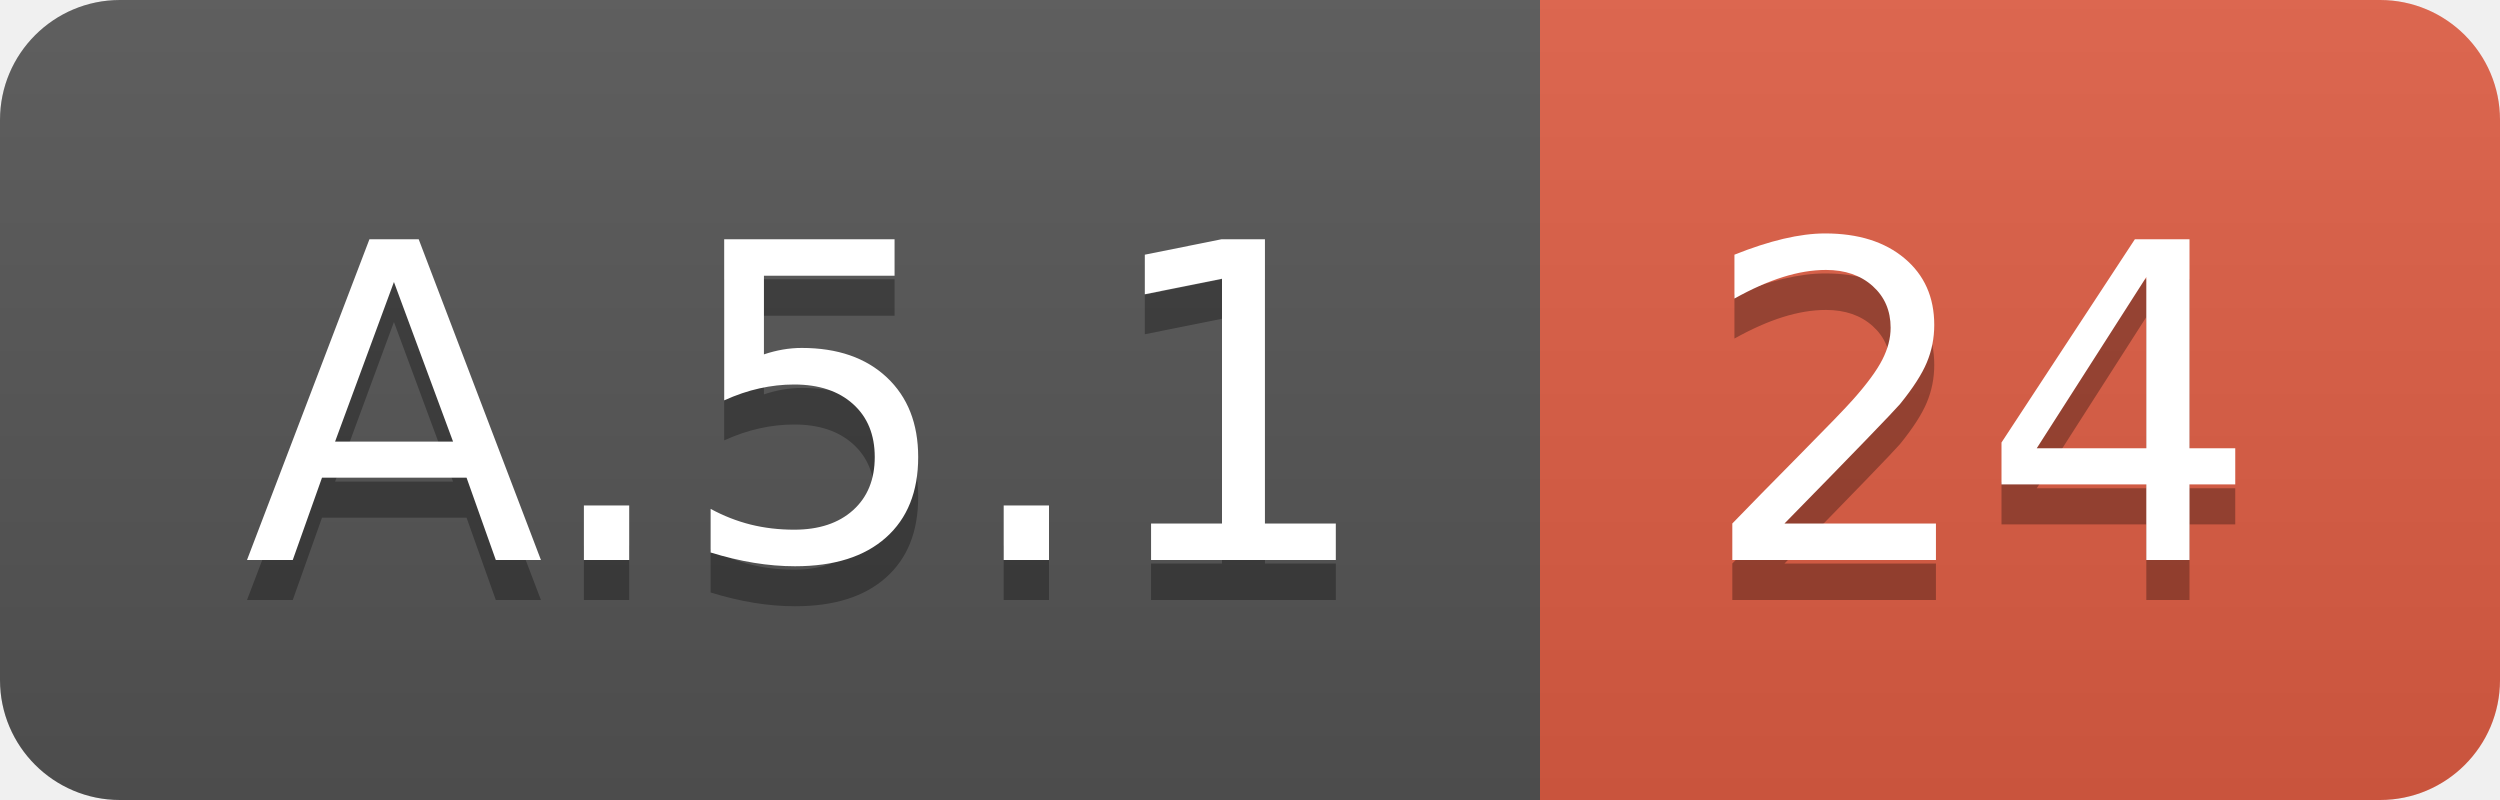
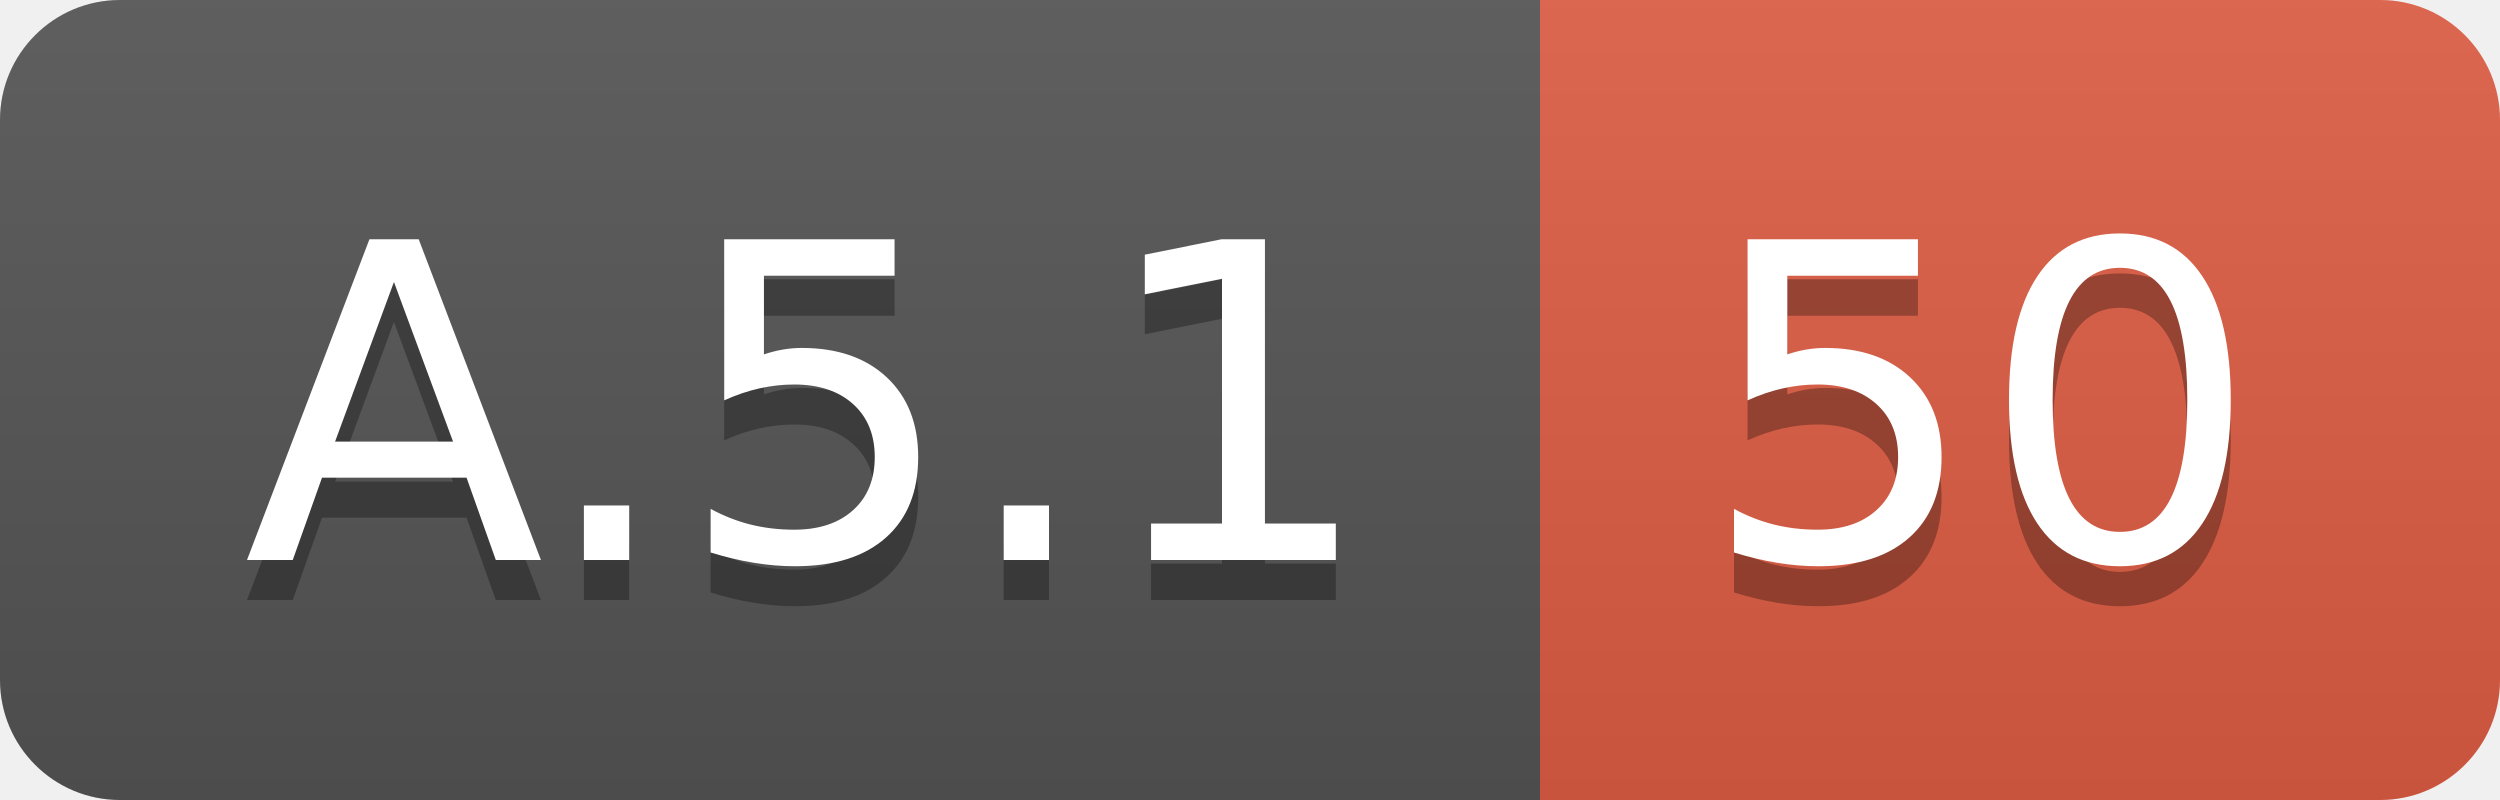
<svg xmlns="http://www.w3.org/2000/svg" width="62.5" height="20">
  <linearGradient id="smooth" x2="0" y2="100%">
    <stop offset="0" stop-color="#bbb" stop-opacity=".1" />
    <stop offset="1" stop-opacity=".1" />
  </linearGradient>
  <clipPath id="round">
    <rect width="62.5" height="20" rx="3" fill="#fff" />
  </clipPath>
  <g clip-path="url(#round)">
    <rect width="38.5" height="20" fill="#555" />
    <rect x="38.5" width="24.0" height="20" fill="#e05d44" />
    <rect width="62.5" height="20" fill="url(#smooth)" />
  </g>
  <g fill="#fff" text-anchor="middle" font-family="DejaVu Sans,Verdana,Geneva,sans-serif" font-size="110">
    <text x="202.5" y="150" fill="#010101" fill-opacity=".3" transform="scale(0.1)" textLength="285.0" lengthAdjust="spacing">A.5.1</text>
    <text x="202.5" y="140" transform="scale(0.1)" textLength="285.0" lengthAdjust="spacing">A.5.1</text>
-     <text x="495.0" y="150" fill="#010101" fill-opacity=".3" transform="scale(0.1)" textLength="140.0" lengthAdjust="spacing">24</text>
-     <text x="495.0" y="140" transform="scale(0.1)" textLength="140.0" lengthAdjust="spacing">24</text>
+     <text x="495.0" y="150" fill="#010101" fill-opacity=".3" transform="scale(0.1)" textLength="140.0" lengthAdjust="spacing">50</text>
+     <text x="495.0" y="140" transform="scale(0.1)" textLength="140.0" lengthAdjust="spacing">50</text>
  </g>
</svg>
